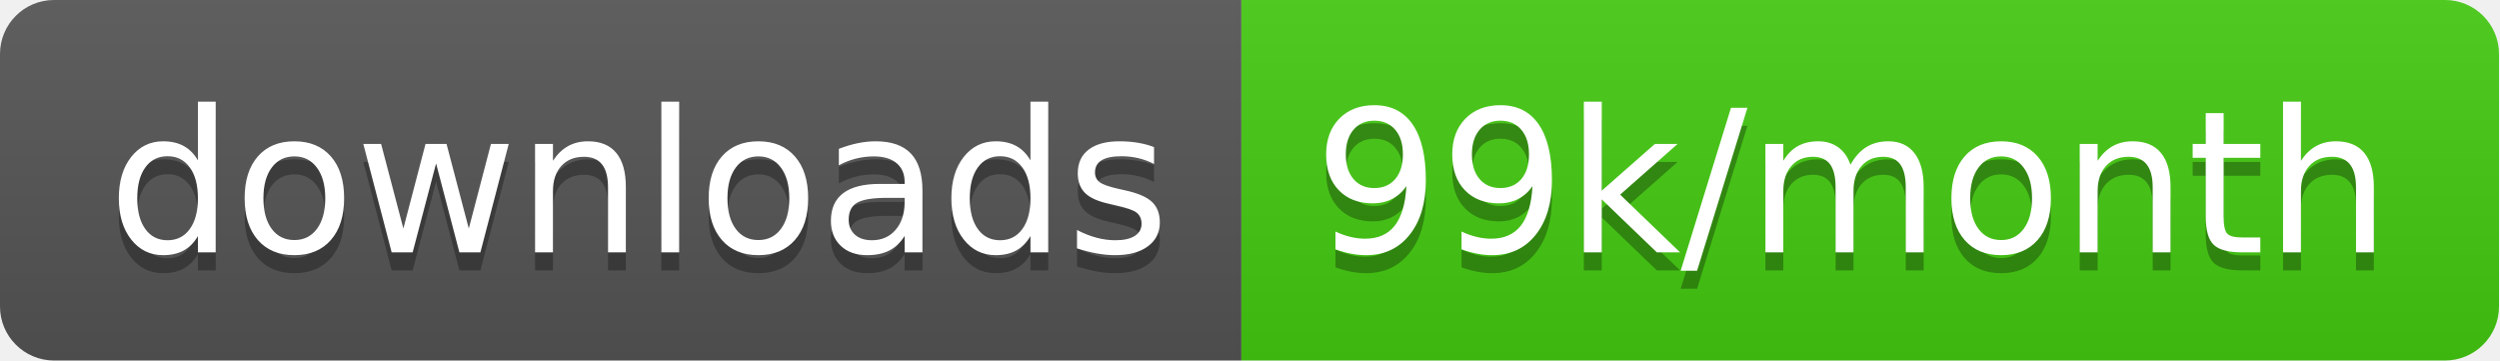
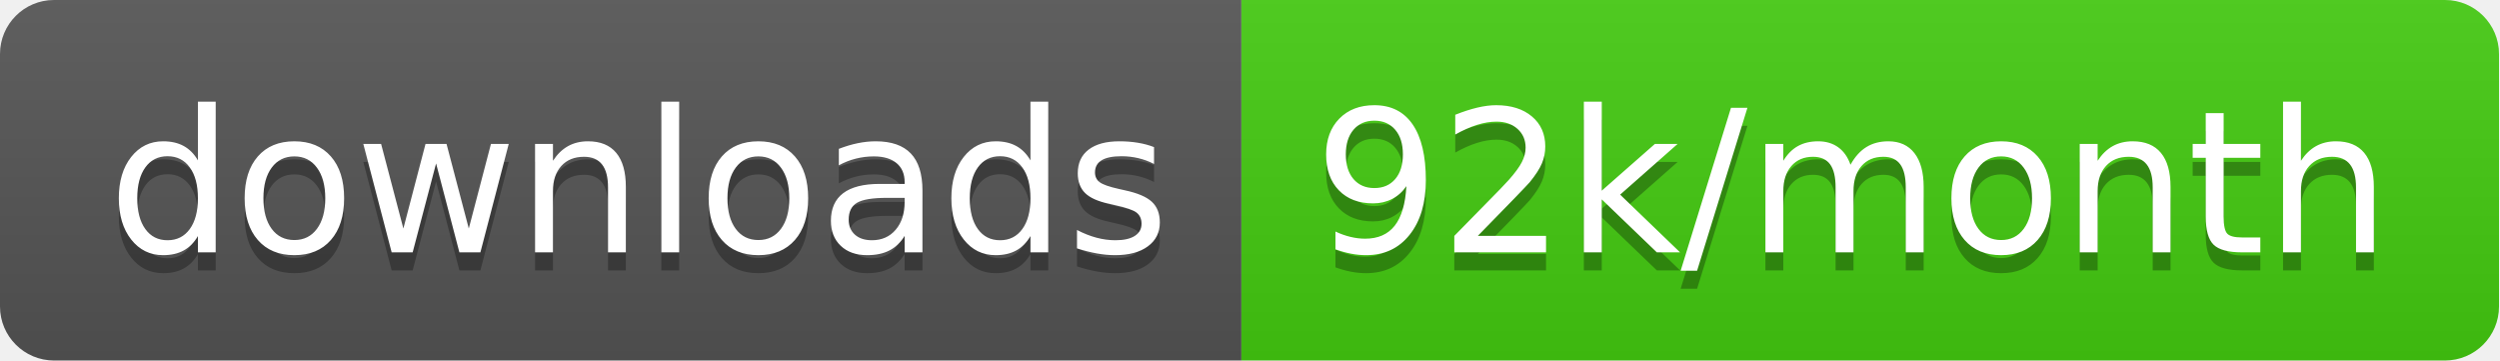
<svg xmlns="http://www.w3.org/2000/svg" width="138.7" height="20">
  <linearGradient id="smooth" x2="0" y2="100%">
    <stop offset="0" stop-color="#bbb" stop-opacity=".1" />
    <stop offset="1" stop-opacity=".1" />
  </linearGradient>
  <clipPath id="round">
    <rect width="138.7" height="20" rx="3" fill="#fff" />
  </clipPath>
  <g clip-path="url(#round)">
    <rect width="68.9" height="20" fill="#555" />
    <rect x="68.9" width="69.8" height="20" fill="#4c1" />
    <rect width="138.7" height="20" fill="url(#smooth)" />
  </g>
  <g fill="#fff" text-anchor="middle" font-family="DejaVu Sans,Verdana,Geneva,sans-serif" font-size="110">
    <text x="354.5" y="150" fill="#010101" fill-opacity=".3" transform="scale(0.1)" textLength="589.0" lengthAdjust="spacing">downloads</text>
    <text x="354.5" y="140" transform="scale(0.1)" textLength="589.0" lengthAdjust="spacing">downloads</text>
-     <text x="1028.0" y="150" fill="#010101" fill-opacity=".3" transform="scale(0.1)" textLength="598.0" lengthAdjust="spacing">99k/month</text>
-     <text x="1028.0" y="140" transform="scale(0.1)" textLength="598.0" lengthAdjust="spacing">99k/month</text>
+     <text x="1028.0" y="150" fill="#010101" fill-opacity=".3" transform="scale(0.1)" textLength="598.0" lengthAdjust="spacing">92k/month</text>
+     <text x="1028.0" y="140" transform="scale(0.1)" textLength="598.0" lengthAdjust="spacing">92k/month</text>
  </g>
</svg>
